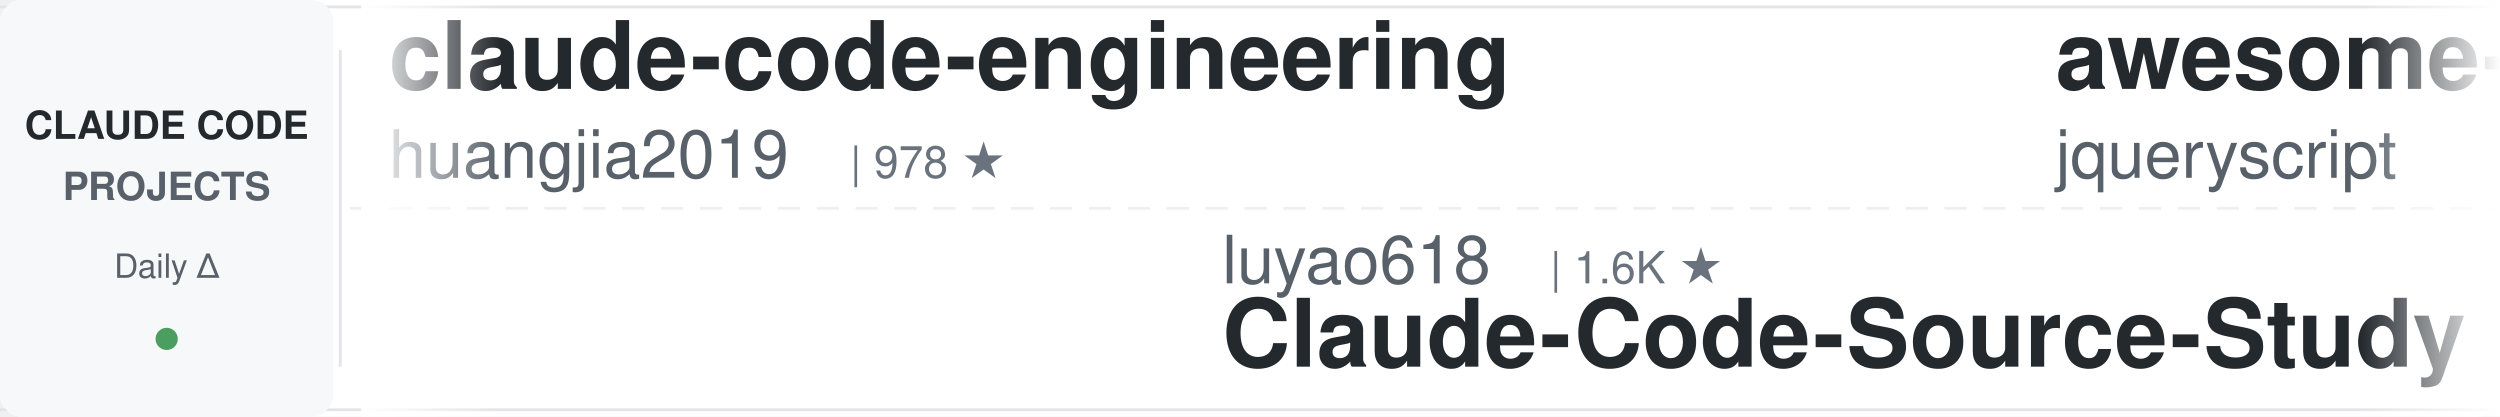
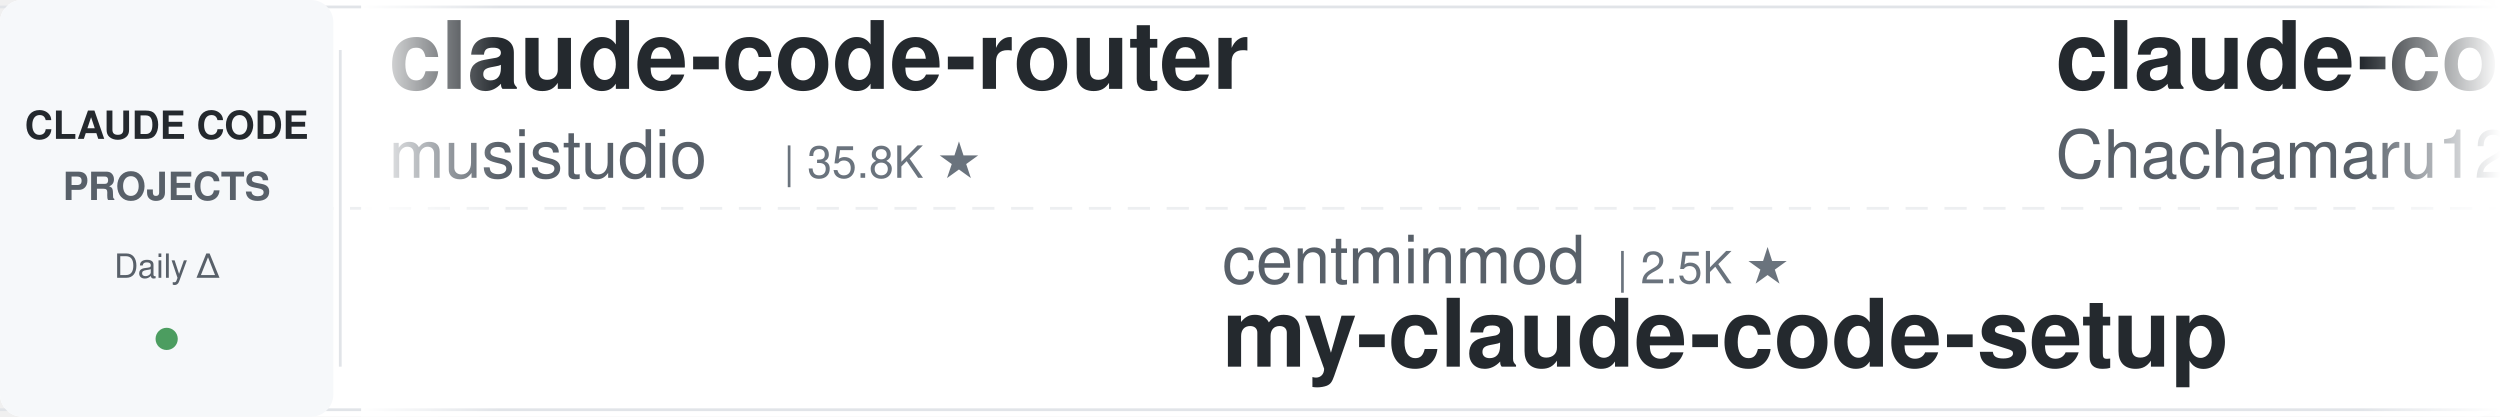
<svg xmlns="http://www.w3.org/2000/svg" width="900" height="150">
  <defs>
    <linearGradient id="leftFade" x1="0%" y1="0%" x2="100%" y2="0%">
      <stop offset="0%" style="stop-color:#ffffff;stop-opacity:1" />
      <stop offset="100%" style="stop-color:#ffffff;stop-opacity:0" />
    </linearGradient>
    <linearGradient id="rightFade" x1="0%" y1="0%" x2="100%" y2="0%">
      <stop offset="0%" style="stop-color:#ffffff;stop-opacity:0" />
      <stop offset="100%" style="stop-color:#ffffff;stop-opacity:1" />
    </linearGradient>
  </defs>
  <rect width="900" height="150" fill="#ffffff" rx="8" />
  <rect x="0" y="2" width="900" height="1" fill="#e1e4e8" />
  <rect x="0" y="147" width="900" height="1" fill="#e1e4e8" />
  <line x1="0" y1="75" x2="900" y2="75" stroke="#e1e4e8" stroke-width="1" stroke-dasharray="8 6" opacity="0.6" />
  <rect x="0" y="0" width="120" height="150" fill="#f6f8fa" rx="8" />
  <text x="60" y="50" font-family="-apple-system, BlinkMacSystemFont, 'Segoe UI', Helvetica, Arial, sans-serif" font-size="14" font-weight="600" fill="#24292e" text-anchor="middle">CLAUDE CODE</text>
  <text x="60" y="72" font-family="-apple-system, BlinkMacSystemFont, 'Segoe UI', Helvetica, Arial, sans-serif" font-size="14" font-weight="600" fill="#586069" text-anchor="middle">PROJECTS</text>
  <text x="60" y="100" font-family="-apple-system, BlinkMacSystemFont, 'Segoe UI', Helvetica, Arial, sans-serif" font-size="12" font-weight="500" fill="#586069" text-anchor="middle">Daily Δ</text>
  <circle cx="60" cy="122" r="4" fill="#22863a" opacity="0.8" />
  <rect x="122" y="18" width="1" height="114" fill="#e1e4e8" />
  <clipPath id="tickerClip">
    <rect x="130" y="0" width="770" height="150" />
  </clipPath>
  <g clip-path="url(#tickerClip)">
    <g id="tickerItems">
      <animateTransform attributeName="transform" attributeType="XML" type="translate" from="0 0" to="-3000 0" dur="54s" repeatCount="indefinite" />
      <g transform="translate(0, 0)">
-         <text x="140" y="32" font-family="-apple-system, BlinkMacSystemFont, 'Segoe UI', Helvetica, Arial, sans-serif" font-size="34" font-weight="600" fill="#24292e">claude-code-engineering</text>
-         <text x="140" y="64" font-family="-apple-system, BlinkMacSystemFont, 'Segoe UI', Helvetica, Arial, sans-serif" font-size="24" font-weight="400" fill="#586069">huangjia2019</text>
-         <text x="306" y="64" font-family="-apple-system, BlinkMacSystemFont, 'Segoe UI', Helvetica, Arial, sans-serif" font-size="16" font-weight="500" fill="#6a737d">| 978 ★</text>
+         <text x="140" y="32" font-family="-apple-system, BlinkMacSystemFont, 'Segoe UI', Helvetica, Arial, sans-serif" font-size="34" font-weight="600" fill="#24292e">claude-code-router</text>
+         <text x="140" y="64" font-family="-apple-system, BlinkMacSystemFont, 'Segoe UI', Helvetica, Arial, sans-serif" font-size="24" font-weight="400" fill="#586069">musistudio</text>
+         <text x="282" y="64" font-family="-apple-system, BlinkMacSystemFont, 'Segoe UI', Helvetica, Arial, sans-serif" font-size="16" font-weight="500" fill="#6a737d">| 35.8K ★</text>
      </g>
      <g transform="translate(300, 0)">
-         <text x="140" y="102" font-family="-apple-system, BlinkMacSystemFont, 'Segoe UI', Helvetica, Arial, sans-serif" font-size="24" font-weight="400" fill="#586069">luyao618</text>
-         <text x="258" y="102" font-family="-apple-system, BlinkMacSystemFont, 'Segoe UI', Helvetica, Arial, sans-serif" font-size="16" font-weight="500" fill="#6a737d">| 1.6K ★</text>
-         <text x="140" y="132" font-family="-apple-system, BlinkMacSystemFont, 'Segoe UI', Helvetica, Arial, sans-serif" font-size="34" font-weight="600" fill="#24292e">Claude-Code-Source-Study</text>
+         <text x="140" y="102" font-family="-apple-system, BlinkMacSystemFont, 'Segoe UI', Helvetica, Arial, sans-serif" font-size="24" font-weight="400" fill="#586069">centminmod</text>
+         <text x="282" y="102" font-family="-apple-system, BlinkMacSystemFont, 'Segoe UI', Helvetica, Arial, sans-serif" font-size="16" font-weight="500" fill="#6a737d">| 2.5K ★</text>
+         <text x="140" y="132" font-family="-apple-system, BlinkMacSystemFont, 'Segoe UI', Helvetica, Arial, sans-serif" font-size="34" font-weight="600" fill="#24292e">my-claude-code-setup</text>
      </g>
      <g transform="translate(600, 0)">
-         <text x="140" y="32" font-family="-apple-system, BlinkMacSystemFont, 'Segoe UI', Helvetica, Arial, sans-serif" font-size="34" font-weight="600" fill="#24292e">awesome-claude-code</text>
-         <text x="140" y="64" font-family="-apple-system, BlinkMacSystemFont, 'Segoe UI', Helvetica, Arial, sans-serif" font-size="24" font-weight="400" fill="#586069">jqueryscript</text>
-         <text x="306" y="64" font-family="-apple-system, BlinkMacSystemFont, 'Segoe UI', Helvetica, Arial, sans-serif" font-size="16" font-weight="500" fill="#6a737d">| 467 ★</text>
+         <text x="140" y="32" font-family="-apple-system, BlinkMacSystemFont, 'Segoe UI', Helvetica, Arial, sans-serif" font-size="34" font-weight="600" fill="#24292e">claude-code-harness</text>
+         <text x="140" y="64" font-family="-apple-system, BlinkMacSystemFont, 'Segoe UI', Helvetica, Arial, sans-serif" font-size="24" font-weight="400" fill="#586069">Chachamaru127</text>
+         <text x="318" y="64" font-family="-apple-system, BlinkMacSystemFont, 'Segoe UI', Helvetica, Arial, sans-serif" font-size="16" font-weight="500" fill="#6a737d">| 3.0K ★</text>
      </g>
      <g transform="translate(900, 0)">
-         <text x="140" y="102" font-family="-apple-system, BlinkMacSystemFont, 'Segoe UI', Helvetica, Arial, sans-serif" font-size="24" font-weight="400" fill="#586069">Maciek-roboblog</text>
-         <text x="342" y="102" font-family="-apple-system, BlinkMacSystemFont, 'Segoe UI', Helvetica, Arial, sans-serif" font-size="16" font-weight="500" fill="#6a737d">| 8.4K ★</text>
-         <text x="140" y="132" font-family="-apple-system, BlinkMacSystemFont, 'Segoe UI', Helvetica, Arial, sans-serif" font-size="34" font-weight="600" fill="#24292e">Claude-Code-Usage-Monito...</text>
+         <text x="140" y="102" font-family="-apple-system, BlinkMacSystemFont, 'Segoe UI', Helvetica, Arial, sans-serif" font-size="24" font-weight="400" fill="#586069">Pimzino</text>
+         <text x="246" y="102" font-family="-apple-system, BlinkMacSystemFont, 'Segoe UI', Helvetica, Arial, sans-serif" font-size="16" font-weight="500" fill="#6a737d">| 3.8K ★</text>
+         <text x="140" y="132" font-family="-apple-system, BlinkMacSystemFont, 'Segoe UI', Helvetica, Arial, sans-serif" font-size="34" font-weight="600" fill="#24292e">claude-code-spec-workflo...</text>
      </g>
      <g transform="translate(1200, 0)">
-         <text x="140" y="32" font-family="-apple-system, BlinkMacSystemFont, 'Segoe UI', Helvetica, Arial, sans-serif" font-size="34" font-weight="600" fill="#24292e">awesome-claude-code-suba...</text>
-         <text x="140" y="64" font-family="-apple-system, BlinkMacSystemFont, 'Segoe UI', Helvetica, Arial, sans-serif" font-size="24" font-weight="400" fill="#586069">VoltAgent</text>
-         <text x="270" y="64" font-family="-apple-system, BlinkMacSystemFont, 'Segoe UI', Helvetica, Arial, sans-serif" font-size="16" font-weight="500" fill="#6a737d">| 23.3K ★</text>
+         <text x="140" y="32" font-family="-apple-system, BlinkMacSystemFont, 'Segoe UI', Helvetica, Arial, sans-serif" font-size="34" font-weight="600" fill="#24292e">edmunds-claude-code</text>
+         <text x="140" y="64" font-family="-apple-system, BlinkMacSystemFont, 'Segoe UI', Helvetica, Arial, sans-serif" font-size="24" font-weight="400" fill="#586069">edmund-io</text>
+         <text x="270" y="64" font-family="-apple-system, BlinkMacSystemFont, 'Segoe UI', Helvetica, Arial, sans-serif" font-size="16" font-weight="500" fill="#6a737d">| 1.5K ★</text>
      </g>
      <g transform="translate(1500, 0)">
-         <text x="140" y="102" font-family="-apple-system, BlinkMacSystemFont, 'Segoe UI', Helvetica, Arial, sans-serif" font-size="24" font-weight="400" fill="#586069">multica-ai</text>
-         <text x="282" y="102" font-family="-apple-system, BlinkMacSystemFont, 'Segoe UI', Helvetica, Arial, sans-serif" font-size="16" font-weight="500" fill="#6a737d">| 192.4K ★</text>
-         <text x="140" y="132" font-family="-apple-system, BlinkMacSystemFont, 'Segoe UI', Helvetica, Arial, sans-serif" font-size="34" font-weight="600" fill="#24292e">andrej-karpathy-skills</text>
+         <text x="140" y="102" font-family="-apple-system, BlinkMacSystemFont, 'Segoe UI', Helvetica, Arial, sans-serif" font-size="24" font-weight="400" fill="#586069">ykdojo</text>
+         <text x="234" y="102" font-family="-apple-system, BlinkMacSystemFont, 'Segoe UI', Helvetica, Arial, sans-serif" font-size="16" font-weight="500" fill="#6a737d">| 9.3K ★</text>
+         <text x="140" y="132" font-family="-apple-system, BlinkMacSystemFont, 'Segoe UI', Helvetica, Arial, sans-serif" font-size="34" font-weight="600" fill="#24292e">claude-code-tips</text>
      </g>
      <g transform="translate(1800, 0)">
-         <text x="140" y="32" font-family="-apple-system, BlinkMacSystemFont, 'Segoe UI', Helvetica, Arial, sans-serif" font-size="34" font-weight="600" fill="#24292e">claude-code-source-build</text>
-         <text x="140" y="64" font-family="-apple-system, BlinkMacSystemFont, 'Segoe UI', Helvetica, Arial, sans-serif" font-size="24" font-weight="400" fill="#586069">andrew-kramer-inno</text>
-         <text x="378" y="64" font-family="-apple-system, BlinkMacSystemFont, 'Segoe UI', Helvetica, Arial, sans-serif" font-size="16" font-weight="500" fill="#6a737d">| 595 ★</text>
+         <text x="140" y="32" font-family="-apple-system, BlinkMacSystemFont, 'Segoe UI', Helvetica, Arial, sans-serif" font-size="34" font-weight="600" fill="#24292e">Claude-Code-Usage-Monito...</text>
+         <text x="140" y="64" font-family="-apple-system, BlinkMacSystemFont, 'Segoe UI', Helvetica, Arial, sans-serif" font-size="24" font-weight="400" fill="#586069">Maciek-roboblog</text>
+         <text x="342" y="64" font-family="-apple-system, BlinkMacSystemFont, 'Segoe UI', Helvetica, Arial, sans-serif" font-size="16" font-weight="500" fill="#6a737d">| 8.4K ★</text>
      </g>
      <g transform="translate(2100, 0)">
-         <text x="140" y="102" font-family="-apple-system, BlinkMacSystemFont, 'Segoe UI', Helvetica, Arial, sans-serif" font-size="24" font-weight="400" fill="#586069">jeremylongshore</text>
-         <text x="342" y="102" font-family="-apple-system, BlinkMacSystemFont, 'Segoe UI', Helvetica, Arial, sans-serif" font-size="16" font-weight="500" fill="#6a737d">| 2.5K ★</text>
-         <text x="140" y="132" font-family="-apple-system, BlinkMacSystemFont, 'Segoe UI', Helvetica, Arial, sans-serif" font-size="34" font-weight="600" fill="#24292e">claude-code-plugins-plus...</text>
+         <text x="140" y="102" font-family="-apple-system, BlinkMacSystemFont, 'Segoe UI', Helvetica, Arial, sans-serif" font-size="24" font-weight="400" fill="#586069">rohitg00</text>
+         <text x="258" y="102" font-family="-apple-system, BlinkMacSystemFont, 'Segoe UI', Helvetica, Arial, sans-serif" font-size="16" font-weight="500" fill="#6a737d">| 2.3K ★</text>
+         <text x="140" y="132" font-family="-apple-system, BlinkMacSystemFont, 'Segoe UI', Helvetica, Arial, sans-serif" font-size="34" font-weight="600" fill="#24292e">awesome-claude-code-tool...</text>
      </g>
      <g transform="translate(2400, 0)">
-         <text x="140" y="32" font-family="-apple-system, BlinkMacSystemFont, 'Segoe UI', Helvetica, Arial, sans-serif" font-size="34" font-weight="600" fill="#24292e">claude-code-telegram</text>
-         <text x="140" y="64" font-family="-apple-system, BlinkMacSystemFont, 'Segoe UI', Helvetica, Arial, sans-serif" font-size="24" font-weight="400" fill="#586069">RichardAtCT</text>
-         <text x="294" y="64" font-family="-apple-system, BlinkMacSystemFont, 'Segoe UI', Helvetica, Arial, sans-serif" font-size="16" font-weight="500" fill="#6a737d">| 2.7K ★</text>
+         <text x="140" y="32" font-family="-apple-system, BlinkMacSystemFont, 'Segoe UI', Helvetica, Arial, sans-serif" font-size="34" font-weight="600" fill="#24292e">claude-skills</text>
+         <text x="140" y="64" font-family="-apple-system, BlinkMacSystemFont, 'Segoe UI', Helvetica, Arial, sans-serif" font-size="24" font-weight="400" fill="#586069">alirezarezvani</text>
+         <text x="330" y="64" font-family="-apple-system, BlinkMacSystemFont, 'Segoe UI', Helvetica, Arial, sans-serif" font-size="16" font-weight="500" fill="#6a737d">| 22.6K ★</text>
      </g>
      <g transform="translate(2700, 0)">
-         <text x="140" y="102" font-family="-apple-system, BlinkMacSystemFont, 'Segoe UI', Helvetica, Arial, sans-serif" font-size="24" font-weight="400" fill="#586069">luongnv89</text>
-         <text x="270" y="102" font-family="-apple-system, BlinkMacSystemFont, 'Segoe UI', Helvetica, Arial, sans-serif" font-size="16" font-weight="500" fill="#6a737d">| 39.9K ★</text>
-         <text x="140" y="132" font-family="-apple-system, BlinkMacSystemFont, 'Segoe UI', Helvetica, Arial, sans-serif" font-size="34" font-weight="600" fill="#24292e">claude-howto</text>
+         <text x="140" y="102" font-family="-apple-system, BlinkMacSystemFont, 'Segoe UI', Helvetica, Arial, sans-serif" font-size="24" font-weight="400" fill="#586069">VILA-Lab</text>
+         <text x="258" y="102" font-family="-apple-system, BlinkMacSystemFont, 'Segoe UI', Helvetica, Arial, sans-serif" font-size="16" font-weight="500" fill="#6a737d">| 1.9K ★</text>
+         <text x="140" y="132" font-family="-apple-system, BlinkMacSystemFont, 'Segoe UI', Helvetica, Arial, sans-serif" font-size="34" font-weight="600" fill="#24292e">Dive-into-Claude-Code</text>
      </g>
      <g transform="translate(3000, 0)">
-         <text x="140" y="32" font-family="-apple-system, BlinkMacSystemFont, 'Segoe UI', Helvetica, Arial, sans-serif" font-size="34" font-weight="600" fill="#24292e">claude-code-engineering</text>
-         <text x="140" y="64" font-family="-apple-system, BlinkMacSystemFont, 'Segoe UI', Helvetica, Arial, sans-serif" font-size="24" font-weight="400" fill="#586069">huangjia2019</text>
-         <text x="306" y="64" font-family="-apple-system, BlinkMacSystemFont, 'Segoe UI', Helvetica, Arial, sans-serif" font-size="16" font-weight="500" fill="#6a737d">| 978 ★</text>
+         <text x="140" y="32" font-family="-apple-system, BlinkMacSystemFont, 'Segoe UI', Helvetica, Arial, sans-serif" font-size="34" font-weight="600" fill="#24292e">claude-code-router</text>
+         <text x="140" y="64" font-family="-apple-system, BlinkMacSystemFont, 'Segoe UI', Helvetica, Arial, sans-serif" font-size="24" font-weight="400" fill="#586069">musistudio</text>
+         <text x="282" y="64" font-family="-apple-system, BlinkMacSystemFont, 'Segoe UI', Helvetica, Arial, sans-serif" font-size="16" font-weight="500" fill="#6a737d">| 35.8K ★</text>
      </g>
      <g transform="translate(3300, 0)">
-         <text x="140" y="102" font-family="-apple-system, BlinkMacSystemFont, 'Segoe UI', Helvetica, Arial, sans-serif" font-size="24" font-weight="400" fill="#586069">luyao618</text>
-         <text x="258" y="102" font-family="-apple-system, BlinkMacSystemFont, 'Segoe UI', Helvetica, Arial, sans-serif" font-size="16" font-weight="500" fill="#6a737d">| 1.6K ★</text>
-         <text x="140" y="132" font-family="-apple-system, BlinkMacSystemFont, 'Segoe UI', Helvetica, Arial, sans-serif" font-size="34" font-weight="600" fill="#24292e">Claude-Code-Source-Study</text>
+         <text x="140" y="102" font-family="-apple-system, BlinkMacSystemFont, 'Segoe UI', Helvetica, Arial, sans-serif" font-size="24" font-weight="400" fill="#586069">centminmod</text>
+         <text x="282" y="102" font-family="-apple-system, BlinkMacSystemFont, 'Segoe UI', Helvetica, Arial, sans-serif" font-size="16" font-weight="500" fill="#6a737d">| 2.5K ★</text>
+         <text x="140" y="132" font-family="-apple-system, BlinkMacSystemFont, 'Segoe UI', Helvetica, Arial, sans-serif" font-size="34" font-weight="600" fill="#24292e">my-claude-code-setup</text>
      </g>
      <g transform="translate(3600, 0)">
-         <text x="140" y="32" font-family="-apple-system, BlinkMacSystemFont, 'Segoe UI', Helvetica, Arial, sans-serif" font-size="34" font-weight="600" fill="#24292e">awesome-claude-code</text>
-         <text x="140" y="64" font-family="-apple-system, BlinkMacSystemFont, 'Segoe UI', Helvetica, Arial, sans-serif" font-size="24" font-weight="400" fill="#586069">jqueryscript</text>
-         <text x="306" y="64" font-family="-apple-system, BlinkMacSystemFont, 'Segoe UI', Helvetica, Arial, sans-serif" font-size="16" font-weight="500" fill="#6a737d">| 467 ★</text>
+         <text x="140" y="32" font-family="-apple-system, BlinkMacSystemFont, 'Segoe UI', Helvetica, Arial, sans-serif" font-size="34" font-weight="600" fill="#24292e">claude-code-harness</text>
+         <text x="140" y="64" font-family="-apple-system, BlinkMacSystemFont, 'Segoe UI', Helvetica, Arial, sans-serif" font-size="24" font-weight="400" fill="#586069">Chachamaru127</text>
+         <text x="318" y="64" font-family="-apple-system, BlinkMacSystemFont, 'Segoe UI', Helvetica, Arial, sans-serif" font-size="16" font-weight="500" fill="#6a737d">| 3.0K ★</text>
      </g>
      <g transform="translate(3900, 0)">
-         <text x="140" y="102" font-family="-apple-system, BlinkMacSystemFont, 'Segoe UI', Helvetica, Arial, sans-serif" font-size="24" font-weight="400" fill="#586069">Maciek-roboblog</text>
-         <text x="342" y="102" font-family="-apple-system, BlinkMacSystemFont, 'Segoe UI', Helvetica, Arial, sans-serif" font-size="16" font-weight="500" fill="#6a737d">| 8.4K ★</text>
-         <text x="140" y="132" font-family="-apple-system, BlinkMacSystemFont, 'Segoe UI', Helvetica, Arial, sans-serif" font-size="34" font-weight="600" fill="#24292e">Claude-Code-Usage-Monito...</text>
+         <text x="140" y="102" font-family="-apple-system, BlinkMacSystemFont, 'Segoe UI', Helvetica, Arial, sans-serif" font-size="24" font-weight="400" fill="#586069">Pimzino</text>
+         <text x="246" y="102" font-family="-apple-system, BlinkMacSystemFont, 'Segoe UI', Helvetica, Arial, sans-serif" font-size="16" font-weight="500" fill="#6a737d">| 3.8K ★</text>
+         <text x="140" y="132" font-family="-apple-system, BlinkMacSystemFont, 'Segoe UI', Helvetica, Arial, sans-serif" font-size="34" font-weight="600" fill="#24292e">claude-code-spec-workflo...</text>
      </g>
    </g>
  </g>
  <rect x="130" y="0" width="50" height="150" fill="url(#leftFade)" />
  <rect x="850" y="0" width="50" height="150" fill="url(#rightFade)" />
</svg>
